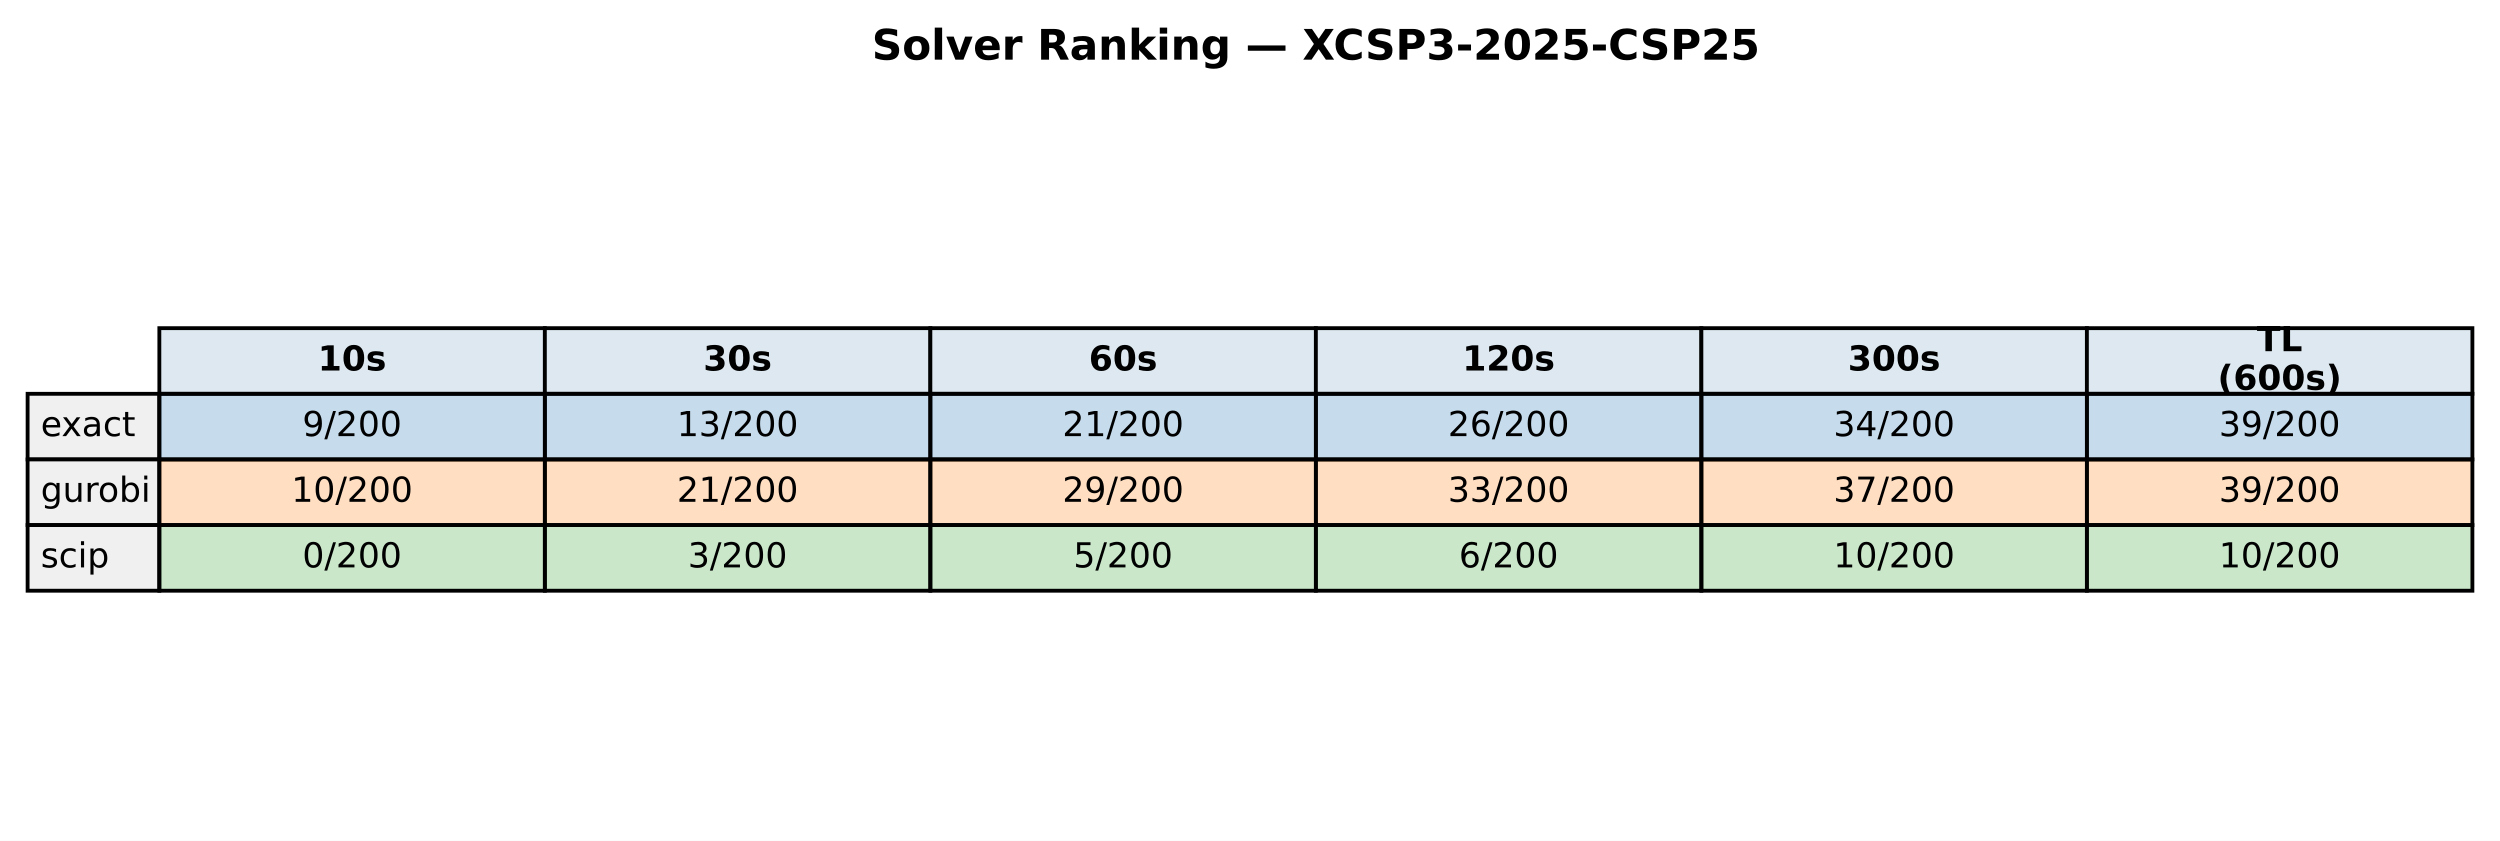
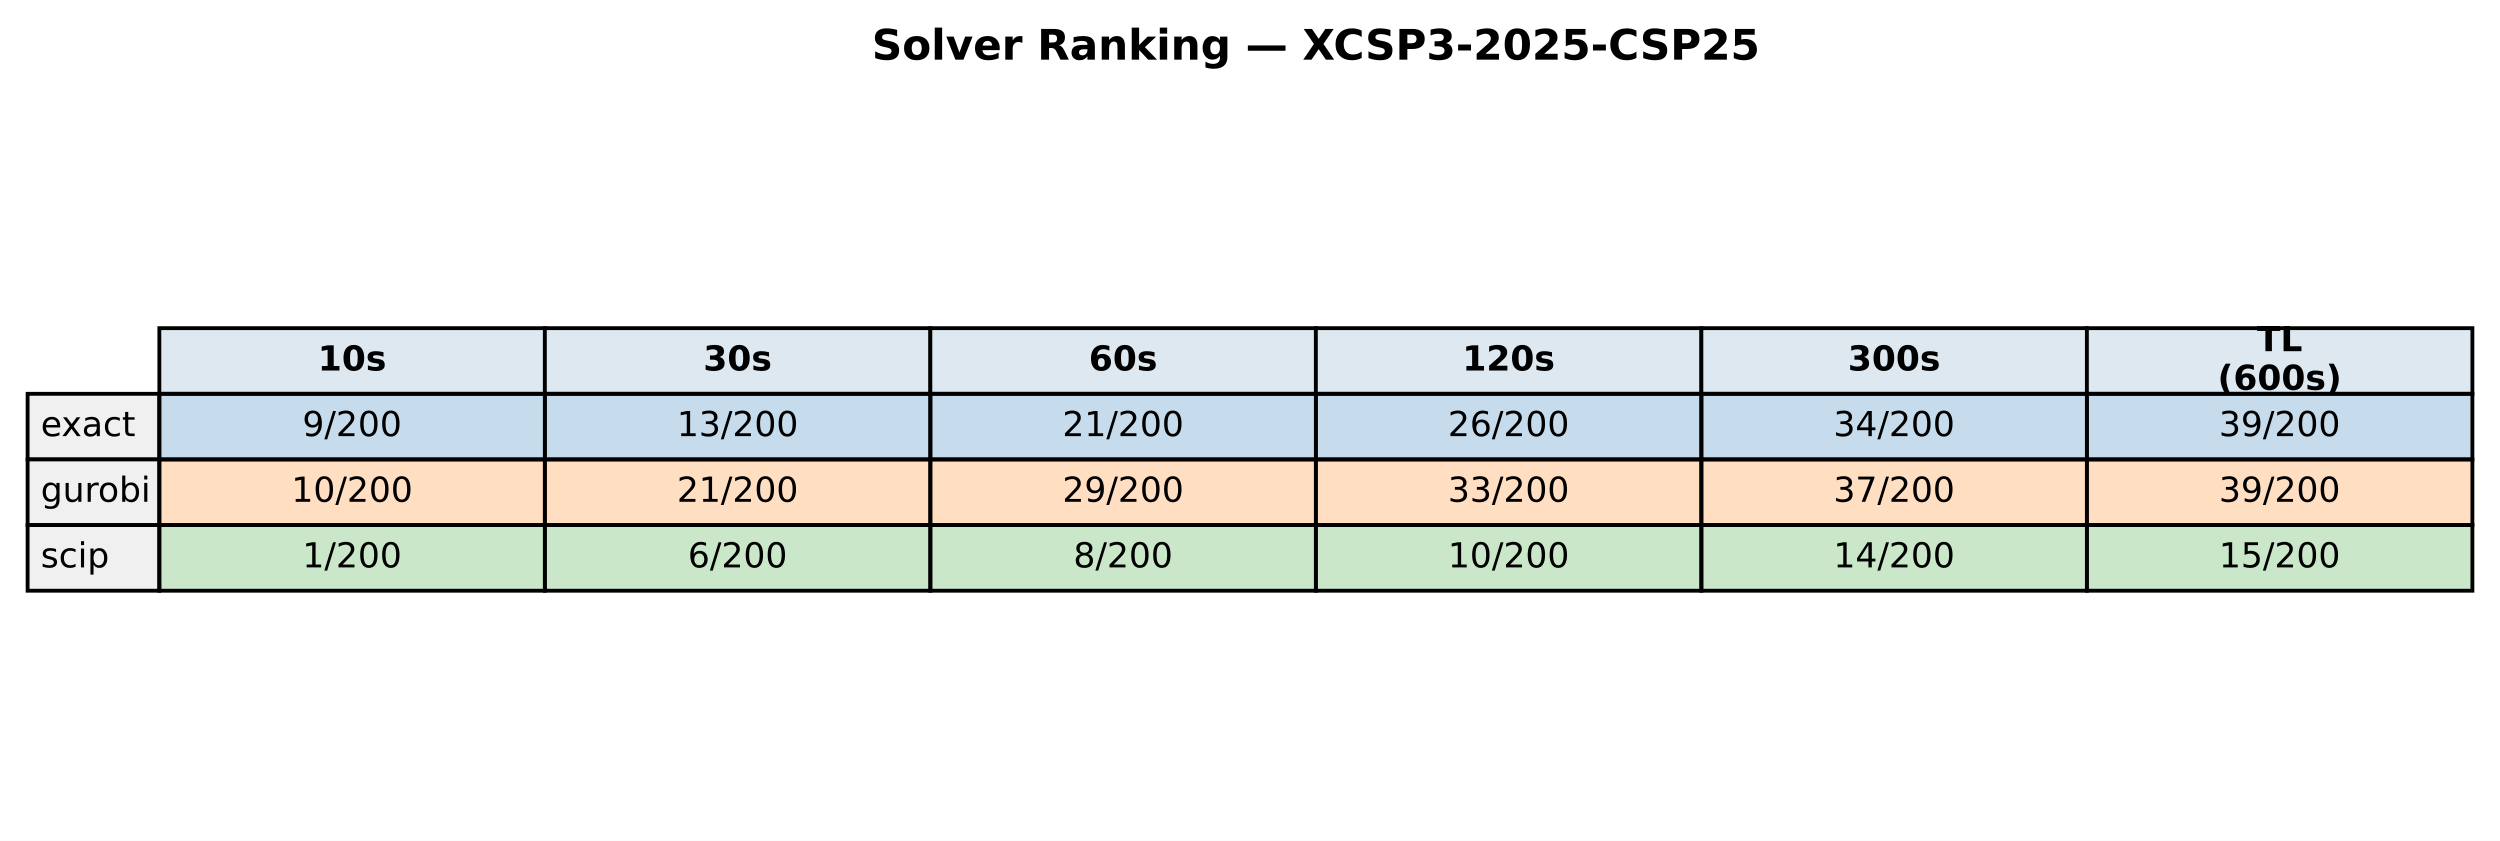
<svg xmlns="http://www.w3.org/2000/svg" xmlns:xlink="http://www.w3.org/1999/xlink" width="652.088pt" height="219.318pt" viewBox="0 0 652.088 219.318" version="1.1">
  <defs>
    <style type="text/css">*{stroke-linejoin: round; stroke-linecap: butt}</style>
  </defs>
  <g id="figure_1">
    <g id="patch_1">
      <path d="M 0 219.318  L 652.088 219.318  L 652.088 0  L 0 0  z " style="fill: #ffffff" />
    </g>
    <g id="axes_1">
      <g id="table_1">
        <g id="patch_2">
          <path d="M 41.563 102.718  L 142.117 102.718  L 142.117 85.597  L 41.563 85.597  z " style="fill: #dde8f0; stroke: #000000; stroke-linejoin: miter" />
        </g>
        <g id="text_1">
          <g transform="translate(82.89948 96.64083) scale(0.09 -0.09)">
            <defs>
              <path id="DejaVuSans-Bold-31" d="M 750 831  L 1813 831  L 1813 3847  L 722 3622  L 722 4441  L 1806 4666  L 2950 4666  L 2950 831  L 4013 831  L 4013 0  L 750 0  L 750 831  z " transform="scale(0.015625)" />
              <path id="DejaVuSans-Bold-30" d="M 2944 2338  Q 2944 3213 2780 3570  Q 2616 3928 2228 3928  Q 1841 3928 1675 3570  Q 1509 3213 1509 2338  Q 1509 1453 1675 1090  Q 1841 728 2228 728  Q 2613 728 2778 1090  Q 2944 1453 2944 2338  z M 4147 2328  Q 4147 1169 3647 539  Q 3147 -91 2228 -91  Q 1306 -91 806 539  Q 306 1169 306 2328  Q 306 3491 806 4120  Q 1306 4750 2228 4750  Q 3147 4750 3647 4120  Q 4147 3491 4147 2328  z " transform="scale(0.015625)" />
              <path id="DejaVuSans-Bold-73" d="M 3272 3391  L 3272 2541  Q 2913 2691 2578 2766  Q 2244 2841 1947 2841  Q 1628 2841 1473 2761  Q 1319 2681 1319 2516  Q 1319 2381 1436 2309  Q 1553 2238 1856 2203  L 2053 2175  Q 2913 2066 3209 1816  Q 3506 1566 3506 1031  Q 3506 472 3093 190  Q 2681 -91 1863 -91  Q 1516 -91 1145 -36  Q 775 19 384 128  L 384 978  Q 719 816 1070 734  Q 1422 653 1784 653  Q 2113 653 2278 743  Q 2444 834 2444 1013  Q 2444 1163 2330 1236  Q 2216 1309 1875 1350  L 1678 1375  Q 931 1469 631 1722  Q 331 1975 331 2491  Q 331 3047 712 3315  Q 1094 3584 1881 3584  Q 2191 3584 2531 3537  Q 2872 3491 3272 3391  z " transform="scale(0.015625)" />
            </defs>
            <use xlink:href="#DejaVuSans-Bold-31" />
            <use xlink:href="#DejaVuSans-Bold-30" transform="translate(69.58008 0)" />
            <use xlink:href="#DejaVuSans-Bold-73" transform="translate(139.1602 0)" />
          </g>
        </g>
        <g id="patch_3">
          <path d="M 142.117 102.718  L 242.671 102.718  L 242.671 85.597  L 142.117 85.597  z " style="fill: #dde8f0; stroke: #000000; stroke-linejoin: miter" />
        </g>
        <g id="text_2">
          <g transform="translate(183.4538 96.64083) scale(0.09 -0.09)">
            <defs>
              <path id="DejaVuSans-Bold-33" d="M 2981 2516  Q 3453 2394 3698 2092  Q 3944 1791 3944 1325  Q 3944 631 3412 270  Q 2881 -91 1863 -91  Q 1503 -91 1142 -33  Q 781 25 428 141  L 428 1069  Q 766 900 1098 814  Q 1431 728 1753 728  Q 2231 728 2486 893  Q 2741 1059 2741 1369  Q 2741 1688 2480 1852  Q 2219 2016 1709 2016  L 1228 2016  L 1228 2791  L 1734 2791  Q 2188 2791 2409 2933  Q 2631 3075 2631 3366  Q 2631 3634 2415 3781  Q 2200 3928 1806 3928  Q 1516 3928 1219 3862  Q 922 3797 628 3669  L 628 4550  Q 984 4650 1334 4700  Q 1684 4750 2022 4750  Q 2931 4750 3382 4451  Q 3834 4153 3834 3553  Q 3834 3144 3618 2883  Q 3403 2622 2981 2516  z " transform="scale(0.015625)" />
            </defs>
            <use xlink:href="#DejaVuSans-Bold-33" />
            <use xlink:href="#DejaVuSans-Bold-30" transform="translate(69.58008 0)" />
            <use xlink:href="#DejaVuSans-Bold-73" transform="translate(139.1602 0)" />
          </g>
        </g>
        <g id="patch_4">
          <path d="M 242.671 102.718  L 343.225 102.718  L 343.225 85.597  L 242.671 85.597  z " style="fill: #dde8f0; stroke: #000000; stroke-linejoin: miter" />
        </g>
        <g id="text_3">
          <g transform="translate(284.0081 96.64083) scale(0.09 -0.09)">
            <defs>
              <path id="DejaVuSans-Bold-36" d="M 2316 2303  Q 2000 2303 1842 2098  Q 1684 1894 1684 1484  Q 1684 1075 1842 870  Q 2000 666 2316 666  Q 2634 666 2792 870  Q 2950 1075 2950 1484  Q 2950 1894 2792 2098  Q 2634 2303 2316 2303  z M 3803 4544  L 3803 3681  Q 3506 3822 3243 3889  Q 2981 3956 2731 3956  Q 2194 3956 1894 3657  Q 1594 3359 1544 2772  Q 1750 2925 1990 3001  Q 2231 3078 2516 3078  Q 3231 3078 3670 2659  Q 4109 2241 4109 1563  Q 4109 813 3618 361  Q 3128 -91 2303 -91  Q 1394 -91 895 523  Q 397 1138 397 2266  Q 397 3422 980 4083  Q 1563 4744 2578 4744  Q 2900 4744 3203 4694  Q 3506 4644 3803 4544  z " transform="scale(0.015625)" />
            </defs>
            <use xlink:href="#DejaVuSans-Bold-36" />
            <use xlink:href="#DejaVuSans-Bold-30" transform="translate(69.58008 0)" />
            <use xlink:href="#DejaVuSans-Bold-73" transform="translate(139.1602 0)" />
          </g>
        </g>
        <g id="patch_5">
          <path d="M 343.225 102.718  L 443.78 102.718  L 443.78 85.597  L 343.225 85.597  z " style="fill: #dde8f0; stroke: #000000; stroke-linejoin: miter" />
        </g>
        <g id="text_4">
          <g transform="translate(381.4314 96.64083) scale(0.09 -0.09)">
            <defs>
              <path id="DejaVuSans-Bold-32" d="M 1844 884  L 3897 884  L 3897 0  L 506 0  L 506 884  L 2209 2388  Q 2438 2594 2547 2791  Q 2656 2988 2656 3200  Q 2656 3528 2436 3728  Q 2216 3928 1850 3928  Q 1569 3928 1234 3808  Q 900 3688 519 3450  L 519 4475  Q 925 4609 1322 4679  Q 1719 4750 2100 4750  Q 2938 4750 3402 4381  Q 3866 4013 3866 3353  Q 3866 2972 3669 2642  Q 3472 2313 2841 1759  L 1844 884  z " transform="scale(0.015625)" />
            </defs>
            <use xlink:href="#DejaVuSans-Bold-31" />
            <use xlink:href="#DejaVuSans-Bold-32" transform="translate(69.58008 0)" />
            <use xlink:href="#DejaVuSans-Bold-30" transform="translate(139.1602 0)" />
            <use xlink:href="#DejaVuSans-Bold-73" transform="translate(208.7402 0)" />
          </g>
        </g>
        <g id="patch_6">
          <path d="M 443.78 102.718  L 544.334 102.718  L 544.334 85.597  L 443.78 85.597  z " style="fill: #dde8f0; stroke: #000000; stroke-linejoin: miter" />
        </g>
        <g id="text_5">
          <g transform="translate(481.9857 96.64083) scale(0.09 -0.09)">
            <use xlink:href="#DejaVuSans-Bold-33" />
            <use xlink:href="#DejaVuSans-Bold-30" transform="translate(69.58008 0)" />
            <use xlink:href="#DejaVuSans-Bold-30" transform="translate(139.1602 0)" />
            <use xlink:href="#DejaVuSans-Bold-73" transform="translate(208.7402 0)" />
          </g>
        </g>
        <g id="patch_7">
          <path d="M 544.334 102.718  L 644.888 102.718  L 644.888 85.597  L 544.334 85.597  z " style="fill: #dde8f0; stroke: #000000; stroke-linejoin: miter" />
        </g>
        <g id="text_6">
          <g transform="translate(588.674 91.60181) scale(0.09 -0.09)">
            <defs>
              <path id="DejaVuSans-Bold-54" d="M 31 4666  L 4331 4666  L 4331 3756  L 2784 3756  L 2784 0  L 1581 0  L 1581 3756  L 31 3756  L 31 4666  z " transform="scale(0.015625)" />
              <path id="DejaVuSans-Bold-4c" d="M 588 4666  L 1791 4666  L 1791 909  L 3903 909  L 3903 0  L 588 0  L 588 4666  z " transform="scale(0.015625)" />
            </defs>
            <use xlink:href="#DejaVuSans-Bold-54" />
            <use xlink:href="#DejaVuSans-Bold-4c" transform="translate(68.21289 0)" />
          </g>
          <g transform="translate(578.4267 101.6798) scale(0.09 -0.09)">
            <defs>
              <path id="DejaVuSans-Bold-28" d="M 2413 -844  L 1484 -844  Q 1006 -72 778 623  Q 550 1319 550 2003  Q 550 2688 779 3389  Q 1009 4091 1484 4856  L 2413 4856  Q 2013 4116 1813 3408  Q 1613 2700 1613 2009  Q 1613 1319 1811 609  Q 2009 -100 2413 -844  z " transform="scale(0.015625)" />
              <path id="DejaVuSans-Bold-29" d="M 513 -844  Q 913 -100 1113 609  Q 1313 1319 1313 2009  Q 1313 2700 1113 3408  Q 913 4116 513 4856  L 1441 4856  Q 1916 4091 2145 3389  Q 2375 2688 2375 2003  Q 2375 1319 2147 623  Q 1919 -72 1441 -844  L 513 -844  z " transform="scale(0.015625)" />
            </defs>
            <use xlink:href="#DejaVuSans-Bold-28" />
            <use xlink:href="#DejaVuSans-Bold-36" transform="translate(45.70312 0)" />
            <use xlink:href="#DejaVuSans-Bold-30" transform="translate(115.2832 0)" />
            <use xlink:href="#DejaVuSans-Bold-30" transform="translate(184.8633 0)" />
            <use xlink:href="#DejaVuSans-Bold-73" transform="translate(254.4434 0)" />
            <use xlink:href="#DejaVuSans-Bold-29" transform="translate(313.9648 0)" />
          </g>
        </g>
        <g id="patch_8">
          <path d="M 7.2 119.838  L 41.563 119.838  L 41.563 102.718  L 7.2 102.718  z " style="fill: #f0f0f0; stroke: #000000; stroke-linejoin: miter" />
        </g>
        <g id="text_7">
          <g transform="translate(10.63626 113.7614) scale(0.09 -0.09)">
            <defs>
              <path id="DejaVuSans-65" d="M 3597 1894  L 3597 1613  L 953 1613  Q 991 1019 1311 708  Q 1631 397 2203 397  Q 2534 397 2845 478  Q 3156 559 3463 722  L 3463 178  Q 3153 47 2828 -22  Q 2503 -91 2169 -91  Q 1331 -91 842 396  Q 353 884 353 1716  Q 353 2575 817 3079  Q 1281 3584 2069 3584  Q 2775 3584 3186 3129  Q 3597 2675 3597 1894  z M 3022 2063  Q 3016 2534 2758 2815  Q 2500 3097 2075 3097  Q 1594 3097 1305 2825  Q 1016 2553 972 2059  L 3022 2063  z " transform="scale(0.015625)" />
              <path id="DejaVuSans-78" d="M 3513 3500  L 2247 1797  L 3578 0  L 2900 0  L 1881 1375  L 863 0  L 184 0  L 1544 1831  L 300 3500  L 978 3500  L 1906 2253  L 2834 3500  L 3513 3500  z " transform="scale(0.015625)" />
              <path id="DejaVuSans-61" d="M 2194 1759  Q 1497 1759 1228 1600  Q 959 1441 959 1056  Q 959 750 1161 570  Q 1363 391 1709 391  Q 2188 391 2477 730  Q 2766 1069 2766 1631  L 2766 1759  L 2194 1759  z M 3341 1997  L 3341 0  L 2766 0  L 2766 531  Q 2569 213 2275 61  Q 1981 -91 1556 -91  Q 1019 -91 701 211  Q 384 513 384 1019  Q 384 1609 779 1909  Q 1175 2209 1959 2209  L 2766 2209  L 2766 2266  Q 2766 2663 2505 2880  Q 2244 3097 1772 3097  Q 1472 3097 1187 3025  Q 903 2953 641 2809  L 641 3341  Q 956 3463 1253 3523  Q 1550 3584 1831 3584  Q 2591 3584 2966 3190  Q 3341 2797 3341 1997  z " transform="scale(0.015625)" />
              <path id="DejaVuSans-63" d="M 3122 3366  L 3122 2828  Q 2878 2963 2633 3030  Q 2388 3097 2138 3097  Q 1578 3097 1268 2742  Q 959 2388 959 1747  Q 959 1106 1268 751  Q 1578 397 2138 397  Q 2388 397 2633 464  Q 2878 531 3122 666  L 3122 134  Q 2881 22 2623 -34  Q 2366 -91 2075 -91  Q 1284 -91 818 406  Q 353 903 353 1747  Q 353 2603 823 3093  Q 1294 3584 2113 3584  Q 2378 3584 2631 3529  Q 2884 3475 3122 3366  z " transform="scale(0.015625)" />
              <path id="DejaVuSans-74" d="M 1172 4494  L 1172 3500  L 2356 3500  L 2356 3053  L 1172 3053  L 1172 1153  Q 1172 725 1289 603  Q 1406 481 1766 481  L 2356 481  L 2356 0  L 1766 0  Q 1100 0 847 248  Q 594 497 594 1153  L 594 3053  L 172 3053  L 172 3500  L 594 3500  L 594 4494  L 1172 4494  z " transform="scale(0.015625)" />
            </defs>
            <use xlink:href="#DejaVuSans-65" />
            <use xlink:href="#DejaVuSans-78" transform="translate(59.77344 0)" />
            <use xlink:href="#DejaVuSans-61" transform="translate(118.9531 0)" />
            <use xlink:href="#DejaVuSans-63" transform="translate(180.2324 0)" />
            <use xlink:href="#DejaVuSans-74" transform="translate(235.2129 0)" />
          </g>
        </g>
        <g id="patch_9">
          <path d="M 41.563 119.838  L 142.117 119.838  L 142.117 102.718  L 41.563 102.718  z " style="fill: #1f77b4; fill-opacity: 0.25; stroke: #000000; stroke-linejoin: miter" />
        </g>
        <g id="text_8">
          <g transform="translate(78.87127 113.7614) scale(0.09 -0.09)">
            <defs>
              <path id="DejaVuSans-39" d="M 703 97  L 703 672  Q 941 559 1184 500  Q 1428 441 1663 441  Q 2288 441 2617 861  Q 2947 1281 2994 2138  Q 2813 1869 2534 1725  Q 2256 1581 1919 1581  Q 1219 1581 811 2004  Q 403 2428 403 3163  Q 403 3881 828 4315  Q 1253 4750 1959 4750  Q 2769 4750 3195 4129  Q 3622 3509 3622 2328  Q 3622 1225 3098 567  Q 2575 -91 1691 -91  Q 1453 -91 1209 -44  Q 966 3 703 97  z M 1959 2075  Q 2384 2075 2632 2365  Q 2881 2656 2881 3163  Q 2881 3666 2632 3958  Q 2384 4250 1959 4250  Q 1534 4250 1286 3958  Q 1038 3666 1038 3163  Q 1038 2656 1286 2365  Q 1534 2075 1959 2075  z " transform="scale(0.015625)" />
              <path id="DejaVuSans-2f" d="M 1625 4666  L 2156 4666  L 531 -594  L 0 -594  L 1625 4666  z " transform="scale(0.015625)" />
              <path id="DejaVuSans-32" d="M 1228 531  L 3431 531  L 3431 0  L 469 0  L 469 531  Q 828 903 1448 1529  Q 2069 2156 2228 2338  Q 2531 2678 2651 2914  Q 2772 3150 2772 3378  Q 2772 3750 2511 3984  Q 2250 4219 1831 4219  Q 1534 4219 1204 4116  Q 875 4013 500 3803  L 500 4441  Q 881 4594 1212 4672  Q 1544 4750 1819 4750  Q 2544 4750 2975 4387  Q 3406 4025 3406 3419  Q 3406 3131 3298 2873  Q 3191 2616 2906 2266  Q 2828 2175 2409 1742  Q 1991 1309 1228 531  z " transform="scale(0.015625)" />
              <path id="DejaVuSans-30" d="M 2034 4250  Q 1547 4250 1301 3770  Q 1056 3291 1056 2328  Q 1056 1369 1301 889  Q 1547 409 2034 409  Q 2525 409 2770 889  Q 3016 1369 3016 2328  Q 3016 3291 2770 3770  Q 2525 4250 2034 4250  z M 2034 4750  Q 2819 4750 3233 4129  Q 3647 3509 3647 2328  Q 3647 1150 3233 529  Q 2819 -91 2034 -91  Q 1250 -91 836 529  Q 422 1150 422 2328  Q 422 3509 836 4129  Q 1250 4750 2034 4750  z " transform="scale(0.015625)" />
            </defs>
            <use xlink:href="#DejaVuSans-39" />
            <use xlink:href="#DejaVuSans-2f" transform="translate(63.62305 0)" />
            <use xlink:href="#DejaVuSans-32" transform="translate(97.31445 0)" />
            <use xlink:href="#DejaVuSans-30" transform="translate(160.9375 0)" />
            <use xlink:href="#DejaVuSans-30" transform="translate(224.5605 0)" />
          </g>
        </g>
        <g id="patch_10">
          <path d="M 142.117 119.838  L 242.671 119.838  L 242.671 102.718  L 142.117 102.718  z " style="fill: #1f77b4; fill-opacity: 0.25; stroke: #000000; stroke-linejoin: miter" />
        </g>
        <g id="text_9">
          <g transform="translate(176.5625 113.7614) scale(0.09 -0.09)">
            <defs>
              <path id="DejaVuSans-31" d="M 794 531  L 1825 531  L 1825 4091  L 703 3866  L 703 4441  L 1819 4666  L 2450 4666  L 2450 531  L 3481 531  L 3481 0  L 794 0  L 794 531  z " transform="scale(0.015625)" />
              <path id="DejaVuSans-33" d="M 2597 2516  Q 3050 2419 3304 2112  Q 3559 1806 3559 1356  Q 3559 666 3084 287  Q 2609 -91 1734 -91  Q 1441 -91 1130 -33  Q 819 25 488 141  L 488 750  Q 750 597 1062 519  Q 1375 441 1716 441  Q 2309 441 2620 675  Q 2931 909 2931 1356  Q 2931 1769 2642 2001  Q 2353 2234 1838 2234  L 1294 2234  L 1294 2753  L 1863 2753  Q 2328 2753 2575 2939  Q 2822 3125 2822 3475  Q 2822 3834 2567 4026  Q 2313 4219 1838 4219  Q 1578 4219 1281 4162  Q 984 4106 628 3988  L 628 4550  Q 988 4650 1302 4700  Q 1616 4750 1894 4750  Q 2613 4750 3031 4423  Q 3450 4097 3450 3541  Q 3450 3153 3228 2886  Q 3006 2619 2597 2516  z " transform="scale(0.015625)" />
            </defs>
            <use xlink:href="#DejaVuSans-31" />
            <use xlink:href="#DejaVuSans-33" transform="translate(63.62305 0)" />
            <use xlink:href="#DejaVuSans-2f" transform="translate(127.2461 0)" />
            <use xlink:href="#DejaVuSans-32" transform="translate(160.9375 0)" />
            <use xlink:href="#DejaVuSans-30" transform="translate(224.5605 0)" />
            <use xlink:href="#DejaVuSans-30" transform="translate(288.1836 0)" />
          </g>
        </g>
        <g id="patch_11">
          <path d="M 242.671 119.838  L 343.225 119.838  L 343.225 102.718  L 242.671 102.718  z " style="fill: #1f77b4; fill-opacity: 0.25; stroke: #000000; stroke-linejoin: miter" />
        </g>
        <g id="text_10">
          <g transform="translate(277.1168 113.7614) scale(0.09 -0.09)">
            <use xlink:href="#DejaVuSans-32" />
            <use xlink:href="#DejaVuSans-31" transform="translate(63.62305 0)" />
            <use xlink:href="#DejaVuSans-2f" transform="translate(127.2461 0)" />
            <use xlink:href="#DejaVuSans-32" transform="translate(160.9375 0)" />
            <use xlink:href="#DejaVuSans-30" transform="translate(224.5605 0)" />
            <use xlink:href="#DejaVuSans-30" transform="translate(288.1836 0)" />
          </g>
        </g>
        <g id="patch_12">
          <path d="M 343.225 119.838  L 443.78 119.838  L 443.78 102.718  L 343.225 102.718  z " style="fill: #1f77b4; fill-opacity: 0.25; stroke: #000000; stroke-linejoin: miter" />
        </g>
        <g id="text_11">
          <g transform="translate(377.671 113.7614) scale(0.09 -0.09)">
            <defs>
              <path id="DejaVuSans-36" d="M 2113 2584  Q 1688 2584 1439 2293  Q 1191 2003 1191 1497  Q 1191 994 1439 701  Q 1688 409 2113 409  Q 2538 409 2786 701  Q 3034 994 3034 1497  Q 3034 2003 2786 2293  Q 2538 2584 2113 2584  z M 3366 4563  L 3366 3988  Q 3128 4100 2886 4159  Q 2644 4219 2406 4219  Q 1781 4219 1451 3797  Q 1122 3375 1075 2522  Q 1259 2794 1537 2939  Q 1816 3084 2150 3084  Q 2853 3084 3261 2657  Q 3669 2231 3669 1497  Q 3669 778 3244 343  Q 2819 -91 2113 -91  Q 1303 -91 875 529  Q 447 1150 447 2328  Q 447 3434 972 4092  Q 1497 4750 2381 4750  Q 2619 4750 2861 4703  Q 3103 4656 3366 4563  z " transform="scale(0.015625)" />
            </defs>
            <use xlink:href="#DejaVuSans-32" />
            <use xlink:href="#DejaVuSans-36" transform="translate(63.62305 0)" />
            <use xlink:href="#DejaVuSans-2f" transform="translate(127.2461 0)" />
            <use xlink:href="#DejaVuSans-32" transform="translate(160.9375 0)" />
            <use xlink:href="#DejaVuSans-30" transform="translate(224.5605 0)" />
            <use xlink:href="#DejaVuSans-30" transform="translate(288.1836 0)" />
          </g>
        </g>
        <g id="patch_13">
          <path d="M 443.78 119.838  L 544.334 119.838  L 544.334 102.718  L 443.78 102.718  z " style="fill: #1f77b4; fill-opacity: 0.25; stroke: #000000; stroke-linejoin: miter" />
        </g>
        <g id="text_12">
          <g transform="translate(478.2253 113.7614) scale(0.09 -0.09)">
            <defs>
              <path id="DejaVuSans-34" d="M 2419 4116  L 825 1625  L 2419 1625  L 2419 4116  z M 2253 4666  L 3047 4666  L 3047 1625  L 3713 1625  L 3713 1100  L 3047 1100  L 3047 0  L 2419 0  L 2419 1100  L 313 1100  L 313 1709  L 2253 4666  z " transform="scale(0.015625)" />
            </defs>
            <use xlink:href="#DejaVuSans-33" />
            <use xlink:href="#DejaVuSans-34" transform="translate(63.62305 0)" />
            <use xlink:href="#DejaVuSans-2f" transform="translate(127.2461 0)" />
            <use xlink:href="#DejaVuSans-32" transform="translate(160.9375 0)" />
            <use xlink:href="#DejaVuSans-30" transform="translate(224.5605 0)" />
            <use xlink:href="#DejaVuSans-30" transform="translate(288.1836 0)" />
          </g>
        </g>
        <g id="patch_14">
          <path d="M 544.334 119.838  L 644.888 119.838  L 644.888 102.718  L 544.334 102.718  z " style="fill: #1f77b4; fill-opacity: 0.25; stroke: #000000; stroke-linejoin: miter" />
        </g>
        <g id="text_13">
          <g transform="translate(578.7796 113.7614) scale(0.09 -0.09)">
            <use xlink:href="#DejaVuSans-33" />
            <use xlink:href="#DejaVuSans-39" transform="translate(63.62305 0)" />
            <use xlink:href="#DejaVuSans-2f" transform="translate(127.2461 0)" />
            <use xlink:href="#DejaVuSans-32" transform="translate(160.9375 0)" />
            <use xlink:href="#DejaVuSans-30" transform="translate(224.5605 0)" />
            <use xlink:href="#DejaVuSans-30" transform="translate(288.1836 0)" />
          </g>
        </g>
        <g id="patch_15">
          <path d="M 7.2 136.959  L 41.563 136.959  L 41.563 119.838  L 7.2 119.838  z " style="fill: #f0f0f0; stroke: #000000; stroke-linejoin: miter" />
        </g>
        <g id="text_14">
          <g transform="translate(10.63626 130.882) scale(0.09 -0.09)">
            <defs>
              <path id="DejaVuSans-67" d="M 2906 1791  Q 2906 2416 2648 2759  Q 2391 3103 1925 3103  Q 1463 3103 1205 2759  Q 947 2416 947 1791  Q 947 1169 1205 825  Q 1463 481 1925 481  Q 2391 481 2648 825  Q 2906 1169 2906 1791  z M 3481 434  Q 3481 -459 3084 -895  Q 2688 -1331 1869 -1331  Q 1566 -1331 1297 -1286  Q 1028 -1241 775 -1147  L 775 -588  Q 1028 -725 1275 -790  Q 1522 -856 1778 -856  Q 2344 -856 2625 -561  Q 2906 -266 2906 331  L 2906 616  Q 2728 306 2450 153  Q 2172 0 1784 0  Q 1141 0 747 490  Q 353 981 353 1791  Q 353 2603 747 3093  Q 1141 3584 1784 3584  Q 2172 3584 2450 3431  Q 2728 3278 2906 2969  L 2906 3500  L 3481 3500  L 3481 434  z " transform="scale(0.015625)" />
              <path id="DejaVuSans-75" d="M 544 1381  L 544 3500  L 1119 3500  L 1119 1403  Q 1119 906 1312 657  Q 1506 409 1894 409  Q 2359 409 2629 706  Q 2900 1003 2900 1516  L 2900 3500  L 3475 3500  L 3475 0  L 2900 0  L 2900 538  Q 2691 219 2414 64  Q 2138 -91 1772 -91  Q 1169 -91 856 284  Q 544 659 544 1381  z M 1991 3584  L 1991 3584  z " transform="scale(0.015625)" />
              <path id="DejaVuSans-72" d="M 2631 2963  Q 2534 3019 2420 3045  Q 2306 3072 2169 3072  Q 1681 3072 1420 2755  Q 1159 2438 1159 1844  L 1159 0  L 581 0  L 581 3500  L 1159 3500  L 1159 2956  Q 1341 3275 1631 3429  Q 1922 3584 2338 3584  Q 2397 3584 2469 3576  Q 2541 3569 2628 3553  L 2631 2963  z " transform="scale(0.015625)" />
              <path id="DejaVuSans-6f" d="M 1959 3097  Q 1497 3097 1228 2736  Q 959 2375 959 1747  Q 959 1119 1226 758  Q 1494 397 1959 397  Q 2419 397 2687 759  Q 2956 1122 2956 1747  Q 2956 2369 2687 2733  Q 2419 3097 1959 3097  z M 1959 3584  Q 2709 3584 3137 3096  Q 3566 2609 3566 1747  Q 3566 888 3137 398  Q 2709 -91 1959 -91  Q 1206 -91 779 398  Q 353 888 353 1747  Q 353 2609 779 3096  Q 1206 3584 1959 3584  z " transform="scale(0.015625)" />
              <path id="DejaVuSans-62" d="M 3116 1747  Q 3116 2381 2855 2742  Q 2594 3103 2138 3103  Q 1681 3103 1420 2742  Q 1159 2381 1159 1747  Q 1159 1113 1420 752  Q 1681 391 2138 391  Q 2594 391 2855 752  Q 3116 1113 3116 1747  z M 1159 2969  Q 1341 3281 1617 3432  Q 1894 3584 2278 3584  Q 2916 3584 3314 3078  Q 3713 2572 3713 1747  Q 3713 922 3314 415  Q 2916 -91 2278 -91  Q 1894 -91 1617 61  Q 1341 213 1159 525  L 1159 0  L 581 0  L 581 4863  L 1159 4863  L 1159 2969  z " transform="scale(0.015625)" />
              <path id="DejaVuSans-69" d="M 603 3500  L 1178 3500  L 1178 0  L 603 0  L 603 3500  z M 603 4863  L 1178 4863  L 1178 4134  L 603 4134  L 603 4863  z " transform="scale(0.015625)" />
            </defs>
            <use xlink:href="#DejaVuSans-67" />
            <use xlink:href="#DejaVuSans-75" transform="translate(63.47656 0)" />
            <use xlink:href="#DejaVuSans-72" transform="translate(126.8555 0)" />
            <use xlink:href="#DejaVuSans-6f" transform="translate(165.7188 0)" />
            <use xlink:href="#DejaVuSans-62" transform="translate(226.9004 0)" />
            <use xlink:href="#DejaVuSans-69" transform="translate(290.377 0)" />
          </g>
        </g>
        <g id="patch_16">
          <path d="M 41.563 136.959  L 142.117 136.959  L 142.117 119.838  L 41.563 119.838  z " style="fill: #ff7f0e; fill-opacity: 0.25; stroke: #000000; stroke-linejoin: miter" />
        </g>
        <g id="text_15">
          <g transform="translate(76.00815 130.882) scale(0.09 -0.09)">
            <use xlink:href="#DejaVuSans-31" />
            <use xlink:href="#DejaVuSans-30" transform="translate(63.62305 0)" />
            <use xlink:href="#DejaVuSans-2f" transform="translate(127.2461 0)" />
            <use xlink:href="#DejaVuSans-32" transform="translate(160.9375 0)" />
            <use xlink:href="#DejaVuSans-30" transform="translate(224.5605 0)" />
            <use xlink:href="#DejaVuSans-30" transform="translate(288.1836 0)" />
          </g>
        </g>
        <g id="patch_17">
          <path d="M 142.117 136.959  L 242.671 136.959  L 242.671 119.838  L 142.117 119.838  z " style="fill: #ff7f0e; fill-opacity: 0.25; stroke: #000000; stroke-linejoin: miter" />
        </g>
        <g id="text_16">
          <g transform="translate(176.5625 130.882) scale(0.09 -0.09)">
            <use xlink:href="#DejaVuSans-32" />
            <use xlink:href="#DejaVuSans-31" transform="translate(63.62305 0)" />
            <use xlink:href="#DejaVuSans-2f" transform="translate(127.2461 0)" />
            <use xlink:href="#DejaVuSans-32" transform="translate(160.9375 0)" />
            <use xlink:href="#DejaVuSans-30" transform="translate(224.5605 0)" />
            <use xlink:href="#DejaVuSans-30" transform="translate(288.1836 0)" />
          </g>
        </g>
        <g id="patch_18">
          <path d="M 242.671 136.959  L 343.225 136.959  L 343.225 119.838  L 242.671 119.838  z " style="fill: #ff7f0e; fill-opacity: 0.25; stroke: #000000; stroke-linejoin: miter" />
        </g>
        <g id="text_17">
          <g transform="translate(277.1168 130.882) scale(0.09 -0.09)">
            <use xlink:href="#DejaVuSans-32" />
            <use xlink:href="#DejaVuSans-39" transform="translate(63.62305 0)" />
            <use xlink:href="#DejaVuSans-2f" transform="translate(127.2461 0)" />
            <use xlink:href="#DejaVuSans-32" transform="translate(160.9375 0)" />
            <use xlink:href="#DejaVuSans-30" transform="translate(224.5605 0)" />
            <use xlink:href="#DejaVuSans-30" transform="translate(288.1836 0)" />
          </g>
        </g>
        <g id="patch_19">
          <path d="M 343.225 136.959  L 443.78 136.959  L 443.78 119.838  L 343.225 119.838  z " style="fill: #ff7f0e; fill-opacity: 0.25; stroke: #000000; stroke-linejoin: miter" />
        </g>
        <g id="text_18">
          <g transform="translate(377.671 130.882) scale(0.09 -0.09)">
            <use xlink:href="#DejaVuSans-33" />
            <use xlink:href="#DejaVuSans-33" transform="translate(63.62305 0)" />
            <use xlink:href="#DejaVuSans-2f" transform="translate(127.2461 0)" />
            <use xlink:href="#DejaVuSans-32" transform="translate(160.9375 0)" />
            <use xlink:href="#DejaVuSans-30" transform="translate(224.5605 0)" />
            <use xlink:href="#DejaVuSans-30" transform="translate(288.1836 0)" />
          </g>
        </g>
        <g id="patch_20">
          <path d="M 443.78 136.959  L 544.334 136.959  L 544.334 119.838  L 443.78 119.838  z " style="fill: #ff7f0e; fill-opacity: 0.25; stroke: #000000; stroke-linejoin: miter" />
        </g>
        <g id="text_19">
          <g transform="translate(478.2253 130.882) scale(0.09 -0.09)">
            <defs>
              <path id="DejaVuSans-37" d="M 525 4666  L 3525 4666  L 3525 4397  L 1831 0  L 1172 0  L 2766 4134  L 525 4134  L 525 4666  z " transform="scale(0.015625)" />
            </defs>
            <use xlink:href="#DejaVuSans-33" />
            <use xlink:href="#DejaVuSans-37" transform="translate(63.62305 0)" />
            <use xlink:href="#DejaVuSans-2f" transform="translate(127.2461 0)" />
            <use xlink:href="#DejaVuSans-32" transform="translate(160.9375 0)" />
            <use xlink:href="#DejaVuSans-30" transform="translate(224.5605 0)" />
            <use xlink:href="#DejaVuSans-30" transform="translate(288.1836 0)" />
          </g>
        </g>
        <g id="patch_21">
          <path d="M 544.334 136.959  L 644.888 136.959  L 644.888 119.838  L 544.334 119.838  z " style="fill: #ff7f0e; fill-opacity: 0.25; stroke: #000000; stroke-linejoin: miter" />
        </g>
        <g id="text_20">
          <g transform="translate(578.7796 130.882) scale(0.09 -0.09)">
            <use xlink:href="#DejaVuSans-33" />
            <use xlink:href="#DejaVuSans-39" transform="translate(63.62305 0)" />
            <use xlink:href="#DejaVuSans-2f" transform="translate(127.2461 0)" />
            <use xlink:href="#DejaVuSans-32" transform="translate(160.9375 0)" />
            <use xlink:href="#DejaVuSans-30" transform="translate(224.5605 0)" />
            <use xlink:href="#DejaVuSans-30" transform="translate(288.1836 0)" />
          </g>
        </g>
        <g id="patch_22">
          <path d="M 7.2 154.079  L 41.563 154.079  L 41.563 136.959  L 7.2 136.959  z " style="fill: #f0f0f0; stroke: #000000; stroke-linejoin: miter" />
        </g>
        <g id="text_21">
          <g transform="translate(10.63626 148.0026) scale(0.09 -0.09)">
            <defs>
              <path id="DejaVuSans-73" d="M 2834 3397  L 2834 2853  Q 2591 2978 2328 3040  Q 2066 3103 1784 3103  Q 1356 3103 1142 2972  Q 928 2841 928 2578  Q 928 2378 1081 2264  Q 1234 2150 1697 2047  L 1894 2003  Q 2506 1872 2764 1633  Q 3022 1394 3022 966  Q 3022 478 2636 193  Q 2250 -91 1575 -91  Q 1294 -91 989 -36  Q 684 19 347 128  L 347 722  Q 666 556 975 473  Q 1284 391 1588 391  Q 1994 391 2212 530  Q 2431 669 2431 922  Q 2431 1156 2273 1281  Q 2116 1406 1581 1522  L 1381 1569  Q 847 1681 609 1914  Q 372 2147 372 2553  Q 372 3047 722 3315  Q 1072 3584 1716 3584  Q 2034 3584 2315 3537  Q 2597 3491 2834 3397  z " transform="scale(0.015625)" />
              <path id="DejaVuSans-70" d="M 1159 525  L 1159 -1331  L 581 -1331  L 581 3500  L 1159 3500  L 1159 2969  Q 1341 3281 1617 3432  Q 1894 3584 2278 3584  Q 2916 3584 3314 3078  Q 3713 2572 3713 1747  Q 3713 922 3314 415  Q 2916 -91 2278 -91  Q 1894 -91 1617 61  Q 1341 213 1159 525  z M 3116 1747  Q 3116 2381 2855 2742  Q 2594 3103 2138 3103  Q 1681 3103 1420 2742  Q 1159 2381 1159 1747  Q 1159 1113 1420 752  Q 1681 391 2138 391  Q 2594 391 2855 752  Q 3116 1113 3116 1747  z " transform="scale(0.015625)" />
            </defs>
            <use xlink:href="#DejaVuSans-73" />
            <use xlink:href="#DejaVuSans-63" transform="translate(52.09961 0)" />
            <use xlink:href="#DejaVuSans-69" transform="translate(107.0801 0)" />
            <use xlink:href="#DejaVuSans-70" transform="translate(134.8633 0)" />
          </g>
        </g>
        <g id="patch_23">
          <path d="M 41.563 154.079  L 142.117 154.079  L 142.117 136.959  L 41.563 136.959  z " style="fill: #2ca02c; fill-opacity: 0.25; stroke: #000000; stroke-linejoin: miter" />
        </g>
        <g id="text_22">
          <g transform="translate(78.87127 148.0026) scale(0.09 -0.09)">
-             <use xlink:href="#DejaVuSans-30" />
+             <use xlink:href="#DejaVuSans-31" />
            <use xlink:href="#DejaVuSans-2f" transform="translate(63.62305 0)" />
            <use xlink:href="#DejaVuSans-32" transform="translate(97.31445 0)" />
            <use xlink:href="#DejaVuSans-30" transform="translate(160.9375 0)" />
            <use xlink:href="#DejaVuSans-30" transform="translate(224.5605 0)" />
          </g>
        </g>
        <g id="patch_24">
          <path d="M 142.117 154.079  L 242.671 154.079  L 242.671 136.959  L 142.117 136.959  z " style="fill: #2ca02c; fill-opacity: 0.25; stroke: #000000; stroke-linejoin: miter" />
        </g>
        <g id="text_23">
          <g transform="translate(179.4256 148.0026) scale(0.09 -0.09)">
-             <use xlink:href="#DejaVuSans-33" />
-             <use xlink:href="#DejaVuSans-2f" transform="translate(63.62305 0)" />
-             <use xlink:href="#DejaVuSans-32" transform="translate(97.31445 0)" />
-             <use xlink:href="#DejaVuSans-30" transform="translate(160.9375 0)" />
-             <use xlink:href="#DejaVuSans-30" transform="translate(224.5605 0)" />
-           </g>
-         </g>
-         <g id="patch_25">
-           <path d="M 242.671 154.079  L 343.225 154.079  L 343.225 136.959  L 242.671 136.959  z " style="fill: #2ca02c; fill-opacity: 0.25; stroke: #000000; stroke-linejoin: miter" />
-         </g>
-         <g id="text_24">
-           <g transform="translate(279.9799 148.0026) scale(0.09 -0.09)">
-             <defs>
-               <path id="DejaVuSans-35" d="M 691 4666  L 3169 4666  L 3169 4134  L 1269 4134  L 1269 2991  Q 1406 3038 1543 3061  Q 1681 3084 1819 3084  Q 2600 3084 3056 2656  Q 3513 2228 3513 1497  Q 3513 744 3044 326  Q 2575 -91 1722 -91  Q 1428 -91 1123 -41  Q 819 9 494 109  L 494 744  Q 775 591 1075 516  Q 1375 441 1709 441  Q 2250 441 2565 725  Q 2881 1009 2881 1497  Q 2881 1984 2565 2268  Q 2250 2553 1709 2553  Q 1456 2553 1204 2497  Q 953 2441 691 2322  L 691 4666  z " transform="scale(0.015625)" />
-             </defs>
-             <use xlink:href="#DejaVuSans-35" />
-             <use xlink:href="#DejaVuSans-2f" transform="translate(63.62305 0)" />
-             <use xlink:href="#DejaVuSans-32" transform="translate(97.31445 0)" />
-             <use xlink:href="#DejaVuSans-30" transform="translate(160.9375 0)" />
-             <use xlink:href="#DejaVuSans-30" transform="translate(224.5605 0)" />
-           </g>
-         </g>
-         <g id="patch_26">
-           <path d="M 343.225 154.079  L 443.78 154.079  L 443.78 136.959  L 343.225 136.959  z " style="fill: #2ca02c; fill-opacity: 0.25; stroke: #000000; stroke-linejoin: miter" />
-         </g>
-         <g id="text_25">
-           <g transform="translate(380.5342 148.0026) scale(0.09 -0.09)">
            <use xlink:href="#DejaVuSans-36" />
            <use xlink:href="#DejaVuSans-2f" transform="translate(63.62305 0)" />
            <use xlink:href="#DejaVuSans-32" transform="translate(97.31445 0)" />
            <use xlink:href="#DejaVuSans-30" transform="translate(160.9375 0)" />
            <use xlink:href="#DejaVuSans-30" transform="translate(224.5605 0)" />
          </g>
        </g>
+         <g id="patch_25">
+           <path d="M 242.671 154.079  L 343.225 154.079  L 343.225 136.959  L 242.671 136.959  z " style="fill: #2ca02c; fill-opacity: 0.25; stroke: #000000; stroke-linejoin: miter" />
+         </g>
+         <g id="text_24">
+           <g transform="translate(279.9799 148.0026) scale(0.09 -0.09)">
+             <defs>
+               <path id="DejaVuSans-38" d="M 2034 2216  Q 1584 2216 1326 1975  Q 1069 1734 1069 1313  Q 1069 891 1326 650  Q 1584 409 2034 409  Q 2484 409 2743 651  Q 3003 894 3003 1313  Q 3003 1734 2745 1975  Q 2488 2216 2034 2216  z M 1403 2484  Q 997 2584 770 2862  Q 544 3141 544 3541  Q 544 4100 942 4425  Q 1341 4750 2034 4750  Q 2731 4750 3128 4425  Q 3525 4100 3525 3541  Q 3525 3141 3298 2862  Q 3072 2584 2669 2484  Q 3125 2378 3379 2068  Q 3634 1759 3634 1313  Q 3634 634 3220 271  Q 2806 -91 2034 -91  Q 1263 -91 848 271  Q 434 634 434 1313  Q 434 1759 690 2068  Q 947 2378 1403 2484  z M 1172 3481  Q 1172 3119 1398 2916  Q 1625 2713 2034 2713  Q 2441 2713 2670 2916  Q 2900 3119 2900 3481  Q 2900 3844 2670 4047  Q 2441 4250 2034 4250  Q 1625 4250 1398 4047  Q 1172 3844 1172 3481  z " transform="scale(0.015625)" />
+             </defs>
+             <use xlink:href="#DejaVuSans-38" />
+             <use xlink:href="#DejaVuSans-2f" transform="translate(63.62305 0)" />
+             <use xlink:href="#DejaVuSans-32" transform="translate(97.31445 0)" />
+             <use xlink:href="#DejaVuSans-30" transform="translate(160.9375 0)" />
+             <use xlink:href="#DejaVuSans-30" transform="translate(224.5605 0)" />
+           </g>
+         </g>
+         <g id="patch_26">
+           <path d="M 343.225 154.079  L 443.78 154.079  L 443.78 136.959  L 343.225 136.959  z " style="fill: #2ca02c; fill-opacity: 0.25; stroke: #000000; stroke-linejoin: miter" />
+         </g>
+         <g id="text_25">
+           <g transform="translate(377.671 148.0026) scale(0.09 -0.09)">
+             <use xlink:href="#DejaVuSans-31" />
+             <use xlink:href="#DejaVuSans-30" transform="translate(63.62305 0)" />
+             <use xlink:href="#DejaVuSans-2f" transform="translate(127.2461 0)" />
+             <use xlink:href="#DejaVuSans-32" transform="translate(160.9375 0)" />
+             <use xlink:href="#DejaVuSans-30" transform="translate(224.5605 0)" />
+             <use xlink:href="#DejaVuSans-30" transform="translate(288.1836 0)" />
+           </g>
+         </g>
        <g id="patch_27">
          <path d="M 443.78 154.079  L 544.334 154.079  L 544.334 136.959  L 443.78 136.959  z " style="fill: #2ca02c; fill-opacity: 0.25; stroke: #000000; stroke-linejoin: miter" />
        </g>
        <g id="text_26">
          <g transform="translate(478.2253 148.0026) scale(0.09 -0.09)">
            <use xlink:href="#DejaVuSans-31" />
-             <use xlink:href="#DejaVuSans-30" transform="translate(63.62305 0)" />
+             <use xlink:href="#DejaVuSans-34" transform="translate(63.62305 0)" />
            <use xlink:href="#DejaVuSans-2f" transform="translate(127.2461 0)" />
            <use xlink:href="#DejaVuSans-32" transform="translate(160.9375 0)" />
            <use xlink:href="#DejaVuSans-30" transform="translate(224.5605 0)" />
            <use xlink:href="#DejaVuSans-30" transform="translate(288.1836 0)" />
          </g>
        </g>
        <g id="patch_28">
          <path d="M 544.334 154.079  L 644.888 154.079  L 644.888 136.959  L 544.334 136.959  z " style="fill: #2ca02c; fill-opacity: 0.25; stroke: #000000; stroke-linejoin: miter" />
        </g>
        <g id="text_27">
          <g transform="translate(578.7796 148.0026) scale(0.09 -0.09)">
-             <use xlink:href="#DejaVuSans-31" />
-             <use xlink:href="#DejaVuSans-30" transform="translate(63.62305 0)" />
+             <defs>
+               <path id="DejaVuSans-35" d="M 691 4666  L 3169 4666  L 3169 4134  L 1269 4134  L 1269 2991  Q 1406 3038 1543 3061  Q 1681 3084 1819 3084  Q 2600 3084 3056 2656  Q 3513 2228 3513 1497  Q 3513 744 3044 326  Q 2575 -91 1722 -91  Q 1428 -91 1123 -41  Q 819 9 494 109  L 494 744  Q 775 591 1075 516  Q 1375 441 1709 441  Q 2250 441 2565 725  Q 2881 1009 2881 1497  Q 2881 1984 2565 2268  Q 2250 2553 1709 2553  Q 1456 2553 1204 2497  Q 953 2441 691 2322  L 691 4666  z " transform="scale(0.015625)" />
+             </defs>
+             <use xlink:href="#DejaVuSans-31" />
+             <use xlink:href="#DejaVuSans-35" transform="translate(63.62305 0)" />
            <use xlink:href="#DejaVuSans-2f" transform="translate(127.2461 0)" />
            <use xlink:href="#DejaVuSans-32" transform="translate(160.9375 0)" />
            <use xlink:href="#DejaVuSans-30" transform="translate(224.5605 0)" />
            <use xlink:href="#DejaVuSans-30" transform="translate(288.1836 0)" />
          </g>
        </g>
      </g>
      <g id="text_28">
        <g transform="translate(227.4144 15.55828) scale(0.11 -0.11)">
          <defs>
            <path id="DejaVuSans-Bold-53" d="M 3834 4519  L 3834 3531  Q 3450 3703 3084 3790  Q 2719 3878 2394 3878  Q 1963 3878 1756 3759  Q 1550 3641 1550 3391  Q 1550 3203 1689 3098  Q 1828 2994 2194 2919  L 2706 2816  Q 3484 2659 3812 2340  Q 4141 2022 4141 1434  Q 4141 663 3683 286  Q 3225 -91 2284 -91  Q 1841 -91 1394 -6  Q 947 78 500 244  L 500 1259  Q 947 1022 1364 901  Q 1781 781 2169 781  Q 2563 781 2772 912  Q 2981 1044 2981 1288  Q 2981 1506 2839 1625  Q 2697 1744 2272 1838  L 1806 1941  Q 1106 2091 782 2419  Q 459 2747 459 3303  Q 459 4000 909 4375  Q 1359 4750 2203 4750  Q 2588 4750 2994 4692  Q 3400 4634 3834 4519  z " transform="scale(0.015625)" />
            <path id="DejaVuSans-Bold-6f" d="M 2203 2784  Q 1831 2784 1636 2517  Q 1441 2250 1441 1747  Q 1441 1244 1636 976  Q 1831 709 2203 709  Q 2569 709 2762 976  Q 2956 1244 2956 1747  Q 2956 2250 2762 2517  Q 2569 2784 2203 2784  z M 2203 3584  Q 3106 3584 3614 3096  Q 4122 2609 4122 1747  Q 4122 884 3614 396  Q 3106 -91 2203 -91  Q 1297 -91 786 396  Q 275 884 275 1747  Q 275 2609 786 3096  Q 1297 3584 2203 3584  z " transform="scale(0.015625)" />
            <path id="DejaVuSans-Bold-6c" d="M 538 4863  L 1656 4863  L 1656 0  L 538 0  L 538 4863  z " transform="scale(0.015625)" />
            <path id="DejaVuSans-Bold-76" d="M 97 3500  L 1216 3500  L 2088 1081  L 2956 3500  L 4078 3500  L 2700 0  L 1472 0  L 97 3500  z " transform="scale(0.015625)" />
            <path id="DejaVuSans-Bold-65" d="M 4031 1759  L 4031 1441  L 1416 1441  Q 1456 1047 1700 850  Q 1944 653 2381 653  Q 2734 653 3104 758  Q 3475 863 3866 1075  L 3866 213  Q 3469 63 3072 -14  Q 2675 -91 2278 -91  Q 1328 -91 801 392  Q 275 875 275 1747  Q 275 2603 792 3093  Q 1309 3584 2216 3584  Q 3041 3584 3536 3087  Q 4031 2591 4031 1759  z M 2881 2131  Q 2881 2450 2695 2645  Q 2509 2841 2209 2841  Q 1884 2841 1681 2658  Q 1478 2475 1428 2131  L 2881 2131  z " transform="scale(0.015625)" />
            <path id="DejaVuSans-Bold-72" d="M 3138 2547  Q 2991 2616 2845 2648  Q 2700 2681 2553 2681  Q 2122 2681 1889 2404  Q 1656 2128 1656 1613  L 1656 0  L 538 0  L 538 3500  L 1656 3500  L 1656 2925  Q 1872 3269 2151 3426  Q 2431 3584 2822 3584  Q 2878 3584 2943 3579  Q 3009 3575 3134 3559  L 3138 2547  z " transform="scale(0.015625)" />
            <path id="DejaVuSans-Bold-20" transform="scale(0.015625)" />
            <path id="DejaVuSans-Bold-52" d="M 2297 2597  Q 2675 2597 2839 2737  Q 3003 2878 3003 3200  Q 3003 3519 2839 3656  Q 2675 3794 2297 3794  L 1791 3794  L 1791 2597  L 2297 2597  z M 1791 1766  L 1791 0  L 588 0  L 588 4666  L 2425 4666  Q 3347 4666 3776 4356  Q 4206 4047 4206 3378  Q 4206 2916 3982 2619  Q 3759 2322 3309 2181  Q 3556 2125 3751 1926  Q 3947 1728 4147 1325  L 4800 0  L 3519 0  L 2950 1159  Q 2778 1509 2601 1637  Q 2425 1766 2131 1766  L 1791 1766  z " transform="scale(0.015625)" />
            <path id="DejaVuSans-Bold-61" d="M 2106 1575  Q 1756 1575 1579 1456  Q 1403 1338 1403 1106  Q 1403 894 1545 773  Q 1688 653 1941 653  Q 2256 653 2472 879  Q 2688 1106 2688 1447  L 2688 1575  L 2106 1575  z M 3816 1997  L 3816 0  L 2688 0  L 2688 519  Q 2463 200 2181 54  Q 1900 -91 1497 -91  Q 953 -91 614 226  Q 275 544 275 1050  Q 275 1666 698 1953  Q 1122 2241 2028 2241  L 2688 2241  L 2688 2328  Q 2688 2594 2478 2717  Q 2269 2841 1825 2841  Q 1466 2841 1156 2769  Q 847 2697 581 2553  L 581 3406  Q 941 3494 1303 3539  Q 1666 3584 2028 3584  Q 2975 3584 3395 3211  Q 3816 2838 3816 1997  z " transform="scale(0.015625)" />
            <path id="DejaVuSans-Bold-6e" d="M 4056 2131  L 4056 0  L 2931 0  L 2931 347  L 2931 1631  Q 2931 2084 2911 2256  Q 2891 2428 2841 2509  Q 2775 2619 2662 2680  Q 2550 2741 2406 2741  Q 2056 2741 1856 2470  Q 1656 2200 1656 1722  L 1656 0  L 538 0  L 538 3500  L 1656 3500  L 1656 2988  Q 1909 3294 2193 3439  Q 2478 3584 2822 3584  Q 3428 3584 3742 3212  Q 4056 2841 4056 2131  z " transform="scale(0.015625)" />
            <path id="DejaVuSans-Bold-6b" d="M 538 4863  L 1656 4863  L 1656 2216  L 2944 3500  L 4244 3500  L 2534 1894  L 4378 0  L 3022 0  L 1656 1459  L 1656 0  L 538 0  L 538 4863  z " transform="scale(0.015625)" />
            <path id="DejaVuSans-Bold-69" d="M 538 3500  L 1656 3500  L 1656 0  L 538 0  L 538 3500  z M 538 4863  L 1656 4863  L 1656 3950  L 538 3950  L 538 4863  z " transform="scale(0.015625)" />
            <path id="DejaVuSans-Bold-67" d="M 2919 594  Q 2688 288 2409 144  Q 2131 0 1766 0  Q 1125 0 706 504  Q 288 1009 288 1791  Q 288 2575 706 3076  Q 1125 3578 1766 3578  Q 2131 3578 2409 3434  Q 2688 3291 2919 2981  L 2919 3500  L 4044 3500  L 4044 353  Q 4044 -491 3511 -936  Q 2978 -1381 1966 -1381  Q 1638 -1381 1331 -1331  Q 1025 -1281 716 -1178  L 716 -306  Q 1009 -475 1290 -558  Q 1572 -641 1856 -641  Q 2406 -641 2662 -400  Q 2919 -159 2919 353  L 2919 594  z M 2181 2772  Q 1834 2772 1640 2515  Q 1447 2259 1447 1791  Q 1447 1309 1634 1061  Q 1822 813 2181 813  Q 2531 813 2725 1069  Q 2919 1325 2919 1791  Q 2919 2259 2725 2515  Q 2531 2772 2181 2772  z " transform="scale(0.015625)" />
            <path id="DejaVuSans-Bold-2014" d="M 344 2156  L 6056 2156  L 6056 1350  L 344 1350  L 344 2156  z " transform="scale(0.015625)" />
            <path id="DejaVuSans-Bold-58" d="M 3188 2381  L 4806 0  L 3553 0  L 2463 1594  L 1381 0  L 122 0  L 1741 2381  L 184 4666  L 1441 4666  L 2463 3163  L 3481 4666  L 4744 4666  L 3188 2381  z " transform="scale(0.015625)" />
            <path id="DejaVuSans-Bold-43" d="M 4288 256  Q 3956 84 3597 -3  Q 3238 -91 2847 -91  Q 1681 -91 1000 561  Q 319 1213 319 2328  Q 319 3447 1000 4098  Q 1681 4750 2847 4750  Q 3238 4750 3597 4662  Q 3956 4575 4288 4403  L 4288 3438  Q 3953 3666 3628 3772  Q 3303 3878 2944 3878  Q 2300 3878 1931 3465  Q 1563 3053 1563 2328  Q 1563 1606 1931 1193  Q 2300 781 2944 781  Q 3303 781 3628 887  Q 3953 994 4288 1222  L 4288 256  z " transform="scale(0.015625)" />
            <path id="DejaVuSans-Bold-50" d="M 588 4666  L 2584 4666  Q 3475 4666 3951 4270  Q 4428 3875 4428 3144  Q 4428 2409 3951 2014  Q 3475 1619 2584 1619  L 1791 1619  L 1791 0  L 588 0  L 588 4666  z M 1791 3794  L 1791 2491  L 2456 2491  Q 2806 2491 2997 2661  Q 3188 2831 3188 3144  Q 3188 3456 2997 3625  Q 2806 3794 2456 3794  L 1791 3794  z " transform="scale(0.015625)" />
            <path id="DejaVuSans-Bold-2d" d="M 347 2297  L 2309 2297  L 2309 1388  L 347 1388  L 347 2297  z " transform="scale(0.015625)" />
            <path id="DejaVuSans-Bold-35" d="M 678 4666  L 3669 4666  L 3669 3781  L 1638 3781  L 1638 3059  Q 1775 3097 1914 3117  Q 2053 3138 2203 3138  Q 3056 3138 3531 2711  Q 4006 2284 4006 1522  Q 4006 766 3489 337  Q 2972 -91 2053 -91  Q 1656 -91 1267 -14  Q 878 63 494 219  L 494 1166  Q 875 947 1217 837  Q 1559 728 1863 728  Q 2300 728 2551 942  Q 2803 1156 2803 1522  Q 2803 1891 2551 2103  Q 2300 2316 1863 2316  Q 1603 2316 1309 2248  Q 1016 2181 678 2041  L 678 4666  z " transform="scale(0.015625)" />
          </defs>
          <use xlink:href="#DejaVuSans-Bold-53" />
          <use xlink:href="#DejaVuSans-Bold-6f" transform="translate(72.02148 0)" />
          <use xlink:href="#DejaVuSans-Bold-6c" transform="translate(140.7227 0)" />
          <use xlink:href="#DejaVuSans-Bold-76" transform="translate(175 0)" />
          <use xlink:href="#DejaVuSans-Bold-65" transform="translate(240.1855 0)" />
          <use xlink:href="#DejaVuSans-Bold-72" transform="translate(308.0078 0)" />
          <use xlink:href="#DejaVuSans-Bold-20" transform="translate(357.3242 0)" />
          <use xlink:href="#DejaVuSans-Bold-52" transform="translate(392.1387 0)" />
          <use xlink:href="#DejaVuSans-Bold-61" transform="translate(469.1406 0)" />
          <use xlink:href="#DejaVuSans-Bold-6e" transform="translate(536.6211 0)" />
          <use xlink:href="#DejaVuSans-Bold-6b" transform="translate(607.8125 0)" />
          <use xlink:href="#DejaVuSans-Bold-69" transform="translate(674.3164 0)" />
          <use xlink:href="#DejaVuSans-Bold-6e" transform="translate(708.5938 0)" />
          <use xlink:href="#DejaVuSans-Bold-67" transform="translate(779.7852 0)" />
          <use xlink:href="#DejaVuSans-Bold-20" transform="translate(851.3672 0)" />
          <use xlink:href="#DejaVuSans-Bold-2014" transform="translate(886.1816 0)" />
          <use xlink:href="#DejaVuSans-Bold-20" transform="translate(986.1816 0)" />
          <use xlink:href="#DejaVuSans-Bold-58" transform="translate(1020.996 0)" />
          <use xlink:href="#DejaVuSans-Bold-43" transform="translate(1094.471 0)" />
          <use xlink:href="#DejaVuSans-Bold-53" transform="translate(1169.734 0)" />
          <use xlink:href="#DejaVuSans-Bold-50" transform="translate(1241.756 0)" />
          <use xlink:href="#DejaVuSans-Bold-33" transform="translate(1315.047 0)" />
          <use xlink:href="#DejaVuSans-Bold-2d" transform="translate(1384.627 0)" />
          <use xlink:href="#DejaVuSans-Bold-32" transform="translate(1426.131 0)" />
          <use xlink:href="#DejaVuSans-Bold-30" transform="translate(1495.711 0)" />
          <use xlink:href="#DejaVuSans-Bold-32" transform="translate(1565.291 0)" />
          <use xlink:href="#DejaVuSans-Bold-35" transform="translate(1634.871 0)" />
          <use xlink:href="#DejaVuSans-Bold-2d" transform="translate(1704.451 0)" />
          <use xlink:href="#DejaVuSans-Bold-43" transform="translate(1745.955 0)" />
          <use xlink:href="#DejaVuSans-Bold-53" transform="translate(1821.219 0)" />
          <use xlink:href="#DejaVuSans-Bold-50" transform="translate(1893.24 0)" />
          <use xlink:href="#DejaVuSans-Bold-32" transform="translate(1966.531 0)" />
          <use xlink:href="#DejaVuSans-Bold-35" transform="translate(2036.111 0)" />
        </g>
      </g>
    </g>
  </g>
</svg>
